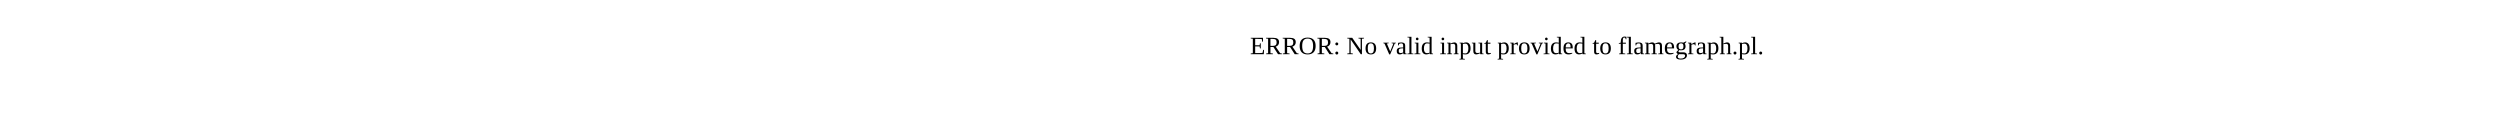
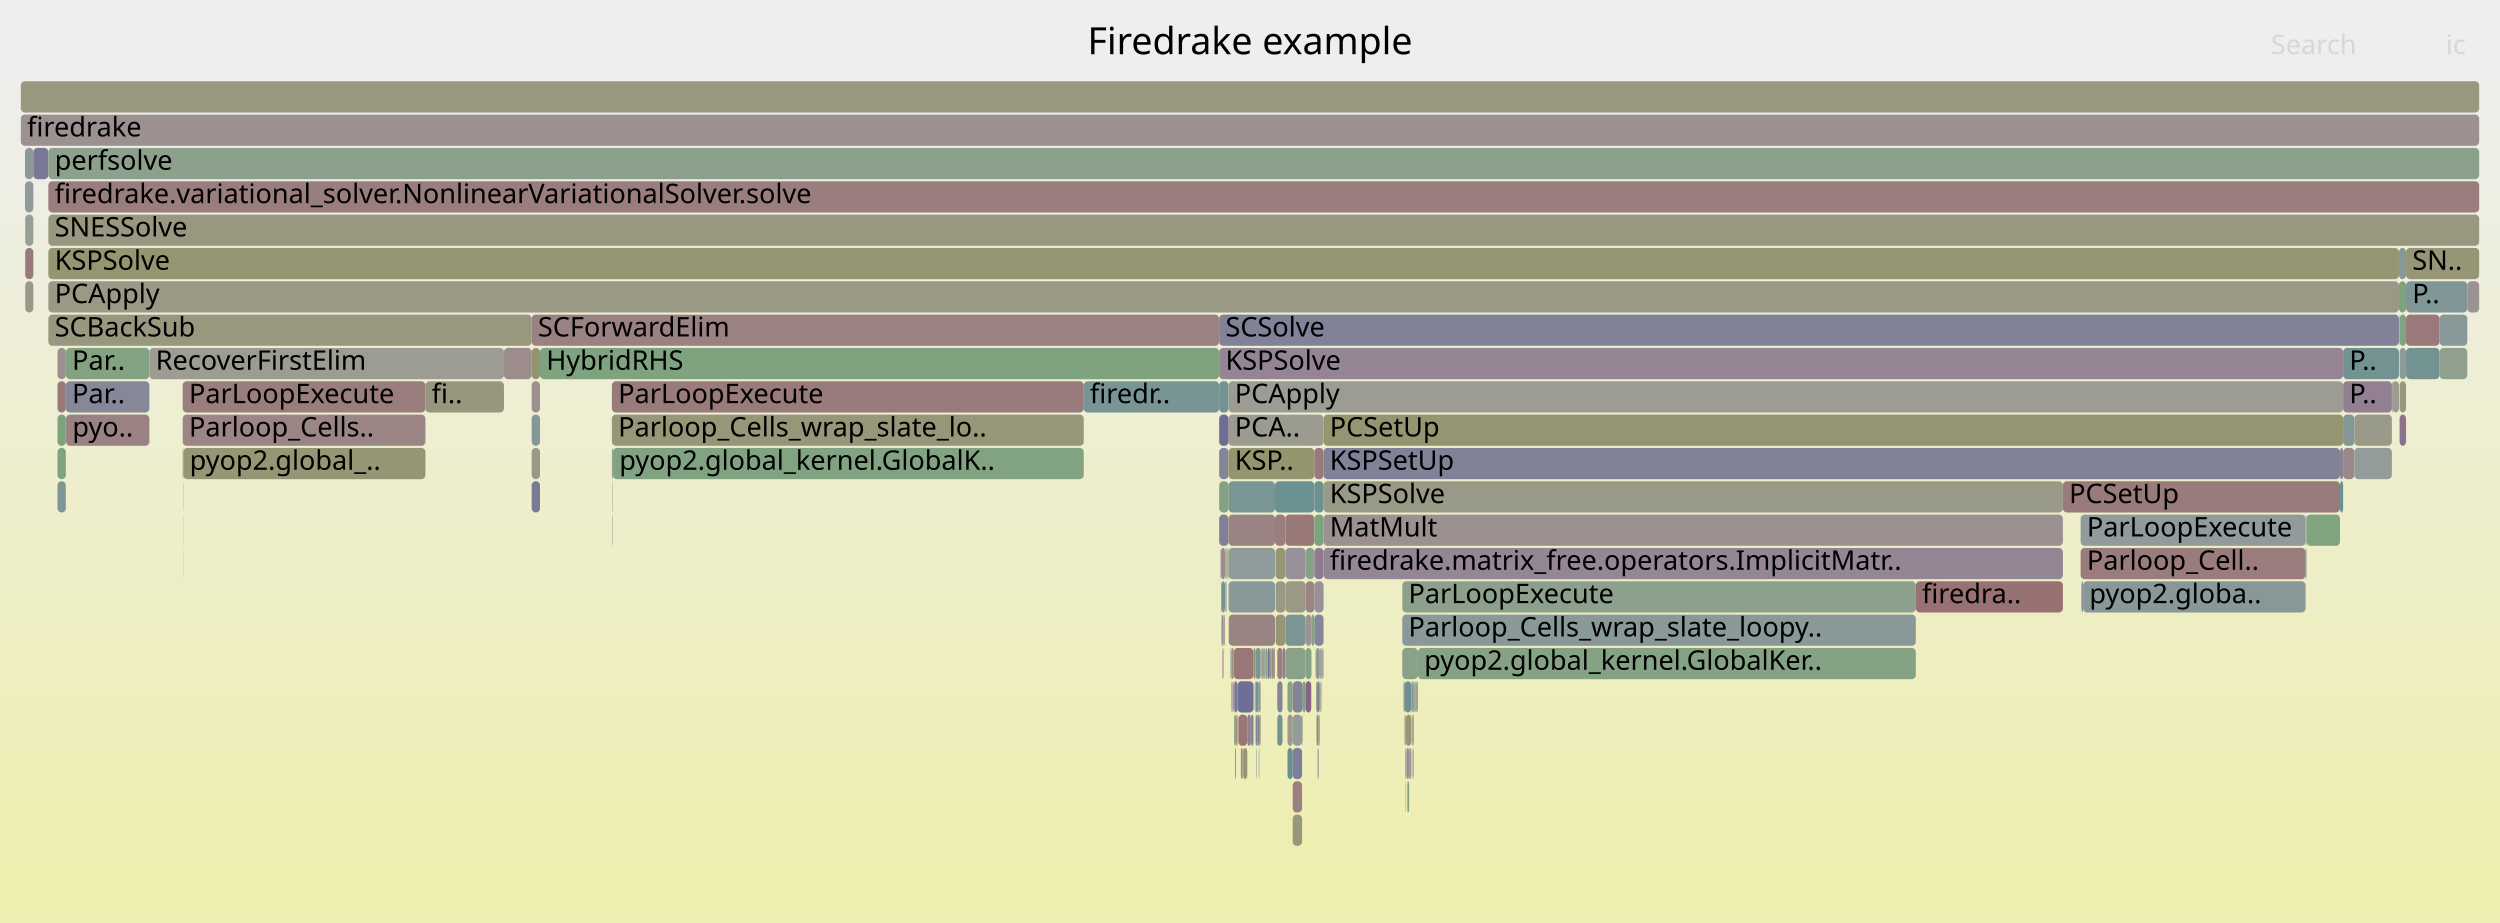
- <svg xmlns="http://www.w3.org/2000/svg" version="1.1" width="1200" height="65" viewBox="0 0 1200 65">
-   <text x="600.00" y="26">ERROR: No valid input provided to flamegraph.pl.</text>
+ <svg xmlns="http://www.w3.org/2000/svg" version="1.1" width="1200" height="443" viewBox="0 0 1200 443">
+   <defs>
+     <linearGradient id="background" y1="0" y2="1" x1="0" x2="0">
+       <stop stop-color="#eeeeee" offset="5%" />
+       <stop stop-color="#eeeeb0" offset="95%" />
+     </linearGradient>
+   </defs>
+   <style type="text/css">
+ 	text { font-family:Verdana; font-size:13px; fill:rgb(0,0,0); }
+ 	#search, #ignorecase { opacity:0.1; cursor:pointer; }
+ 	#search:hover, #search.show, #ignorecase:hover, #ignorecase.show { opacity:1; }
+ 	#subtitle { text-anchor:middle; font-color:rgb(160,160,160); }
+ 	#title { text-anchor:middle; font-size:18px}
+ 	#unzoom { cursor:pointer; }
+ 	#frames &gt; *:hover { stroke:black; stroke-width:0.5; cursor:pointer; }
+ 	.hide { display:none; }
+ 	.parent { opacity:0.5; }
+ </style>
+   <rect x="0.0" y="0" width="1200.0" height="443.0" fill="url(#background)" />
+   <text id="title" x="600.00" y="26">Firedrake example</text>
+   <text id="details" x="10.00" y="425"> </text>
+   <text id="unzoom" x="10.00" y="26" class="hide">Reset Zoom</text>
+   <text id="search" x="1090.00" y="26">Search</text>
+   <text id="ignorecase" x="1174.00" y="26">ic</text>
+   <text id="matched" x="1090.00" y="425"> </text>
+   <g id="frames">
+     <g>
+       <rect x="673.1" y="279" width="246.5" height="15.0" fill="rgb(140.332,160.876,140.332)" rx="2" ry="2" />
+       <text x="676.07" y="289.5">ParLoopExecute</text>
+     </g>
+     <g>
+       <rect x="586.1" y="279" width="0.4" height="15.0" fill="rgb(152.205,143.152,152.205)" rx="2" ry="2" />
+       <text x="589.11" y="289.5" />
+     </g>
+     <g>
+       <rect x="1151.5" y="119" width="3.4" height="15.0" fill="rgb(133.627,151.681,151.681)" rx="2" ry="2" />
+       <text x="1154.48" y="129.5" />
+     </g>
+     <g>
+       <rect x="588.2" y="279" width="0.2" height="15.0" fill="rgb(135.921,101.424,135.921)" rx="2" ry="2" />
+       <text x="591.16" y="289.5" />
+     </g>
+     <g>
+       <rect x="255.2" y="231" width="4.0" height="15.0" fill="rgb(122.25,122.25,151.081)" rx="2" ry="2" />
+       <text x="258.19" y="241.5" />
+     </g>
+     <g>
+       <rect x="27.6" y="231" width="4.0" height="15.0" fill="rgb(127.359,150.056,150.056)" rx="2" ry="2" />
+       <text x="30.60" y="241.5" />
+     </g>
+     <g>
+       <rect x="88.0" y="215" width="116.2" height="15.0" fill="rgb(149.616,149.616,117.37)" rx="2" ry="2" />
+       <text x="91.02" y="225.5">pyop2.global_..</text>
+     </g>
+     <g>
+       <rect x="612.0" y="247" width="5.0" height="15.0" fill="rgb(153.723,125.21,125.21)" rx="2" ry="2" />
+       <text x="615.05" y="257.5" />
+     </g>
+     <g>
+       <rect x="632.4" y="359" width="0.2" height="15.0" fill="rgb(150.003,159.302,150.003)" rx="2" ry="2" />
+       <text x="635.43" y="369.5" />
+     </g>
+     <g>
+       <rect x="674.7" y="359" width="0.1" height="15.0" fill="rgb(153.369,122.496,122.496)" rx="2" ry="2" />
+       <text x="677.68" y="369.5" />
+     </g>
+     <g>
+       <rect x="680.6" y="311" width="239.0" height="15.0" fill="rgb(132.97,162.075,132.97)" rx="2" ry="2" />
+       <text x="683.61" y="321.5">pyop2.global_kernel.GlobalKer..</text>
+     </g>
+     <g>
+       <rect x="617.0" y="295" width="9.7" height="15.0" fill="rgb(122.736,148.857,148.857)" rx="2" ry="2" />
+       <text x="619.97" y="305.5" />
+     </g>
+     <g>
+       <rect x="634.0" y="327" width="0.3" height="15.0" fill="rgb(148.434,148.434,111.642)" rx="2" ry="2" />
+       <text x="637.00" y="337.5" />
+     </g>
+     <g>
+       <rect x="586.5" y="279" width="1.5" height="15.0" fill="rgb(116.091,147.135,147.135)" rx="2" ry="2" />
+       <text x="589.45" y="289.5" />
+     </g>
+     <g>
+       <rect x="31.6" y="199" width="0.1" height="15.0" fill="rgb(153.455,153.455,135.972)" rx="2" ry="2" />
+       <text x="34.60" y="209.5" />
+     </g>
+     <g>
+       <rect x="586.5" y="295" width="0.8" height="15.0" fill="rgb(144.222,144.222,155.333)" rx="2" ry="2" />
+       <text x="589.45" y="305.5" />
+     </g>
+     <g>
+       <rect x="678.8" y="327" width="0.3" height="15.0" fill="rgb(130.939,150.984,150.984)" rx="2" ry="2" />
+       <text x="681.77" y="337.5" />
+     </g>
+     <g>
+       <rect x="12.0" y="71" width="4.0" height="15.0" fill="rgb(139.102,153.101,153.101)" rx="2" ry="2" />
+       <text x="14.96" y="81.5" />
+     </g>
+     <g>
+       <rect x="585.2" y="183" width="4.5" height="15.0" fill="rgb(115.023,146.858,146.858)" rx="2" ry="2" />
+       <text x="588.24" y="193.5" />
+     </g>
+     <g>
+       <rect x="678.2" y="343" width="0.4" height="15.0" fill="rgb(149.044,149.044,114.598)" rx="2" ry="2" />
+       <text x="681.22" y="353.5" />
+     </g>
+     <g>
+       <rect x="607.4" y="311" width="0.1" height="15.0" fill="rgb(153.387,122.636,122.636)" rx="2" ry="2" />
+       <text x="610.39" y="321.5" />
+     </g>
+     <g>
+       <rect x="612.2" y="263" width="0.1" height="15.0" fill="rgb(146.784,159.826,146.784)" rx="2" ry="2" />
+       <text x="615.17" y="273.5" />
+     </g>
+     <g>
+       <rect x="23.2" y="135" width="1128.3" height="15.0" fill="rgb(153.102,153.102,134.265)" rx="2" ry="2" />
+       <text x="26.25" y="145.5">PCApply</text>
+     </g>
+     <g>
+       <rect x="594.4" y="343" width="4.3" height="15.0" fill="rgb(152.925,119.094,119.094)" rx="2" ry="2" />
+       <text x="597.41" y="353.5" />
+     </g>
+     <g>
+       <rect x="635.3" y="247" width="354.9" height="15.0" fill="rgb(156.131,143.669,143.669)" rx="2" ry="2" />
+       <text x="638.27" y="257.5">MatMult</text>
+     </g>
+     <g>
+       <rect x="1124.7" y="167" width="26.8" height="15.0" fill="rgb(115.123,146.884,146.884)" rx="2" ry="2" />
+       <text x="1127.68" y="177.5">P..</text>
+     </g>
+     <g>
+       <rect x="589.7" y="183" width="535.0" height="15.0" fill="rgb(155.884,155.884,147.748)" rx="2" ry="2" />
+       <text x="592.69" y="193.5">PCApply</text>
+     </g>
+     <g>
+       <rect x="31.6" y="183" width="40.1" height="15.0" fill="rgb(135.096,135.096,153.567)" rx="2" ry="2" />
+       <text x="34.60" y="193.5">Par..</text>
+     </g>
+     <g>
+       <rect x="294.0" y="247" width="0.2" height="15.0" fill="rgb(106.709,144.702,144.702)" rx="2" ry="2" />
+       <text x="297.04" y="257.5" />
+     </g>
+     <g>
+       <rect x="677.6" y="343" width="0.2" height="15.0" fill="rgb(130.904,150.975,150.975)" rx="2" ry="2" />
+       <text x="680.63" y="353.5" />
+     </g>
+     <g>
+       <rect x="1124.7" y="183" width="23.4" height="15.0" fill="rgb(146.452,128.408,146.452)" rx="2" ry="2" />
+       <text x="1127.68" y="193.5">P..</text>
+     </g>
+     <g>
+       <rect x="618.0" y="343" width="2.5" height="15.0" fill="rgb(154.48,154.48,140.942)" rx="2" ry="2" />
+       <text x="621.01" y="353.5" />
+     </g>
+     <g>
+       <rect x="631.7" y="311" width="1.8" height="15.0" fill="rgb(138.034,152.824,152.824)" rx="2" ry="2" />
+       <text x="634.73" y="321.5" />
+     </g>
+     <g>
+       <rect x="674.8" y="343" width="2.6" height="15.0" fill="rgb(150.024,150.024,119.345)" rx="2" ry="2" />
+       <text x="677.81" y="353.5" />
+     </g>
+     <g>
+       <rect x="16.0" y="71" width="7.2" height="15.0" fill="rgb(120.623,120.623,150.766)" rx="2" ry="2" />
+       <text x="19.00" y="81.5" />
+     </g>
+     <g>
+       <rect x="605.6" y="311" width="0.2" height="15.0" fill="rgb(151.737,151.737,127.646)" rx="2" ry="2" />
+       <text x="608.62" y="321.5" />
+     </g>
+     <g>
+       <rect x="1171.0" y="151" width="13.3" height="15.0" fill="rgb(133.639,151.684,151.684)" rx="2" ry="2" />
+       <text x="1173.97" y="161.5" />
+     </g>
+     <g>
+       <rect x="589.8" y="295" width="22.2" height="15.0" fill="rgb(154.457,130.838,130.838)" rx="2" ry="2" />
+       <text x="592.84" y="305.5" />
+     </g>
+     <g>
+       <rect x="610.3" y="311" width="0.7" height="15.0" fill="rgb(152.573,116.39,116.39)" rx="2" ry="2" />
+       <text x="613.32" y="321.5" />
+     </g>
+     <g>
+       <rect x="600.4" y="343" width="1.3" height="15.0" fill="rgb(133.324,133.324,153.224)" rx="2" ry="2" />
+       <text x="603.42" y="353.5" />
+     </g>
+     <g>
+       <rect x="589.2" y="263" width="0.1" height="15.0" fill="rgb(137.69,152.735,152.735)" rx="2" ry="2" />
+       <text x="592.17" y="273.5" />
+     </g>
+     <g>
+       <rect x="293.7" y="199" width="226.5" height="15.0" fill="rgb(150.097,150.097,119.7)" rx="2" ry="2" />
+       <text x="296.73" y="209.5">Parloop_Cells_wrap_slate_lo..</text>
+     </g>
+     <g>
+       <rect x="598.7" y="343" width="1.7" height="15.0" fill="rgb(145.35,125.585,145.35)" rx="2" ry="2" />
+       <text x="601.72" y="353.5" />
+     </g>
+     <g>
+       <rect x="631.5" y="311" width="0.2" height="15.0" fill="rgb(134.328,151.863,151.863)" rx="2" ry="2" />
+       <text x="634.53" y="321.5" />
+     </g>
+     <g>
+       <rect x="585.2" y="231" width="4.5" height="15.0" fill="rgb(128.61,162.784,128.61)" rx="2" ry="2" />
+       <text x="588.24" y="241.5" />
+     </g>
+     <g>
+       <rect x="605.8" y="311" width="0.8" height="15.0" fill="rgb(154.005,154.005,138.638)" rx="2" ry="2" />
+       <text x="608.76" y="321.5" />
+     </g>
+     <g>
+       <rect x="677.9" y="359" width="0.2" height="15.0" fill="rgb(148.826,159.493,148.826)" rx="2" ry="2" />
+       <text x="680.90" y="369.5" />
+     </g>
+     <g>
+       <rect x="589.7" y="279" width="22.3" height="15.0" fill="rgb(136.657,152.467,152.467)" rx="2" ry="2" />
+       <text x="592.69" y="289.5" />
+     </g>
+     <g>
+       <rect x="1123.2" y="231" width="1.5" height="15.0" fill="rgb(106.973,144.771,144.771)" rx="2" ry="2" />
+       <text x="1126.24" y="241.5" />
+     </g>
+     <g>
+       <rect x="1106.7" y="247" width="0.4" height="15.0" fill="rgb(146.289,154.964,154.964)" rx="2" ry="2" />
+       <text x="1109.68" y="257.5" />
+     </g>
+     <g>
+       <rect x="1154.9" y="151" width="16.1" height="15.0" fill="rgb(153.131,120.674,120.674)" rx="2" ry="2" />
+       <text x="1157.90" y="161.5" />
+     </g>
+     <g>
+       <rect x="673.1" y="295" width="246.5" height="15.0" fill="rgb(137.057,152.57,152.57)" rx="2" ry="2" />
+       <text x="676.07" y="305.5">Parloop_Cells_wrap_slate_loopy..</text>
+     </g>
+     <g>
+       <rect x="23.2" y="119" width="1128.3" height="15.0" fill="rgb(148.99,148.99,114.337)" rx="2" ry="2" />
+       <text x="26.25" y="129.5">KSPSolve</text>
+     </g>
+     <g>
+       <rect x="625.0" y="343" width="0.3" height="15.0" fill="rgb(150.855,159.163,150.855)" rx="2" ry="2" />
+       <text x="628.04" y="353.5" />
+     </g>
+     <g>
+       <rect x="588.4" y="279" width="0.3" height="15.0" fill="rgb(123.594,123.594,151.341)" rx="2" ry="2" />
+       <text x="591.42" y="289.5" />
+     </g>
+     <g>
+       <rect x="603.9" y="327" width="1.2" height="15.0" fill="rgb(140.003,153.334,153.334)" rx="2" ry="2" />
+       <text x="606.92" y="337.5" />
+     </g>
+     <g>
+       <rect x="294.2" y="215" width="226.0" height="15.0" fill="rgb(130.182,162.529,130.182)" rx="2" ry="2" />
+       <text x="297.24" y="225.5">pyop2.global_kernel.GlobalK..</text>
+     </g>
+     <g>
+       <rect x="255.2" y="183" width="4.0" height="15.0" fill="rgb(156.091,143.362,143.362)" rx="2" ry="2" />
+       <text x="258.19" y="193.5" />
+     </g>
+     <g>
+       <rect x="1148.1" y="183" width="0.3" height="15.0" fill="rgb(132.573,92.842,132.573)" rx="2" ry="2" />
+       <text x="1151.13" y="193.5" />
+     </g>
+     <g>
+       <rect x="23.2" y="87" width="1166.8" height="15.0" fill="rgb(153.651,124.657,124.657)" rx="2" ry="2" />
+       <text x="26.25" y="97.5">firedrake.variational_solver.NonlinearVariationalSolver.solve</text>
+     </g>
+     <g>
+       <rect x="604.5" y="343" width="0.2" height="15.0" fill="rgb(114.463,114.463,149.574)" rx="2" ry="2" />
+       <text x="607.46" y="353.5" />
+     </g>
+     <g>
+       <rect x="677.8" y="343" width="0.4" height="15.0" fill="rgb(155.405,155.405,145.426)" rx="2" ry="2" />
+       <text x="680.78" y="353.5" />
+     </g>
+     <g>
+       <rect x="629.5" y="295" width="1.4" height="15.0" fill="rgb(130.769,162.433,130.769)" rx="2" ry="2" />
+       <text x="632.52" y="305.5" />
+     </g>
+     <g>
+       <rect x="293.7" y="215" width="0.5" height="15.0" fill="rgb(145.638,160.012,145.638)" rx="2" ry="2" />
+       <text x="296.73" y="225.5" />
+     </g>
+     <g>
+       <rect x="604.7" y="343" width="0.4" height="15.0" fill="rgb(149.669,149.669,117.627)" rx="2" ry="2" />
+       <text x="607.73" y="353.5" />
+     </g>
+     <g>
+       <rect x="23.2" y="151" width="232.0" height="15.0" fill="rgb(151.624,151.624,127.1)" rx="2" ry="2" />
+       <text x="26.25" y="161.5">SCBackSub</text>
+     </g>
+     <g>
+       <rect x="204.2" y="183" width="37.7" height="15.0" fill="rgb(151.407,151.407,126.049)" rx="2" ry="2" />
+       <text x="207.18" y="193.5">fi..</text>
+     </g>
+     <g>
+       <rect x="601.7" y="311" width="1.0" height="15.0" fill="rgb(148.606,148.606,112.474)" rx="2" ry="2" />
+       <text x="604.74" y="321.5" />
+     </g>
+     <g>
+       <rect x="602.2" y="327" width="0.1" height="15.0" fill="rgb(149.321,135.759,149.321)" rx="2" ry="2" />
+       <text x="605.16" y="337.5" />
+     </g>
+     <g>
+       <rect x="673.9" y="327" width="0.3" height="15.0" fill="rgb(111.166,111.166,148.935)" rx="2" ry="2" />
+       <text x="676.90" y="337.5" />
+     </g>
+     <g>
+       <rect x="626.7" y="311" width="2.7" height="15.0" fill="rgb(133.12,162.05,133.12)" rx="2" ry="2" />
+       <text x="629.68" y="321.5" />
+     </g>
+     <g>
+       <rect x="635.3" y="231" width="354.9" height="15.0" fill="rgb(153.264,153.264,135.048)" rx="2" ry="2" />
+       <text x="638.27" y="241.5">KSPSolve</text>
+     </g>
+     <g>
+       <rect x="613.1" y="343" width="2.5" height="15.0" fill="rgb(115.303,146.93,146.93)" rx="2" ry="2" />
+       <text x="616.12" y="353.5" />
+     </g>
+     <g>
+       <rect x="23.2" y="71" width="1166.8" height="15.0" fill="rgb(139.891,160.948,139.891)" rx="2" ry="2" />
+       <text x="26.25" y="81.5">perfsolve</text>
+     </g>
+     <g>
+       <rect x="1107.1" y="247" width="16.1" height="15.0" fill="rgb(128.354,162.826,128.354)" rx="2" ry="2" />
+       <text x="1110.13" y="257.5" />
+     </g>
+     <g>
+       <rect x="592.2" y="311" width="9.5" height="15.0" fill="rgb(152.939,119.199,119.199)" rx="2" ry="2" />
+       <text x="595.19" y="321.5" />
+     </g>
+     <g>
+       <rect x="602.7" y="343" width="0.6" height="15.0" fill="rgb(109.508,109.508,148.615)" rx="2" ry="2" />
+       <text x="605.74" y="353.5" />
+     </g>
+     <g>
+       <rect x="585.2" y="215" width="4.5" height="15.0" fill="rgb(133.329,133.329,153.225)" rx="2" ry="2" />
+       <text x="588.24" y="225.5" />
+     </g>
+     <g>
+       <rect x="589.7" y="215" width="41.2" height="15.0" fill="rgb(148.307,148.307,111.025)" rx="2" ry="2" />
+       <text x="592.69" y="225.5">KSP..</text>
+     </g>
+     <g>
+       <rect x="612.3" y="279" width="4.7" height="15.0" fill="rgb(152.591,152.591,131.786)" rx="2" ry="2" />
+       <text x="615.29" y="289.5" />
+     </g>
+     <g>
+       <rect x="679.1" y="327" width="0.1" height="15.0" fill="rgb(119.189,119.189,150.488)" rx="2" ry="2" />
+       <text x="682.06" y="337.5" />
+     </g>
+     <g>
+       <rect x="592.4" y="327" width="1.6" height="15.0" fill="rgb(118.725,118.725,150.398)" rx="2" ry="2" />
+       <text x="595.37" y="337.5" />
+     </g>
+     <g>
+       <rect x="293.7" y="183" width="226.5" height="15.0" fill="rgb(153.421,122.892,122.892)" rx="2" ry="2" />
+       <text x="296.73" y="193.5">ParLoopExecute</text>
+     </g>
+     <g>
+       <rect x="591.0" y="327" width="0.2" height="15.0" fill="rgb(139.498,110.59,139.498)" rx="2" ry="2" />
+       <text x="594.03" y="337.5" />
+     </g>
+     <g>
+       <rect x="589.7" y="263" width="22.3" height="15.0" fill="rgb(143.007,154.113,154.113)" rx="2" ry="2" />
+       <text x="592.69" y="273.5" />
+     </g>
+     <g>
+       <rect x="588.0" y="263" width="0.2" height="15.0" fill="rgb(155.602,139.614,139.614)" rx="2" ry="2" />
+       <text x="590.96" y="273.5" />
+     </g>
+     <g>
+       <rect x="630.9" y="279" width="4.4" height="15.0" fill="rgb(152.321,143.448,152.321)" rx="2" ry="2" />
+       <text x="633.87" y="289.5" />
+     </g>
+     <g>
+       <rect x="598.6" y="359" width="0.1" height="15.0" fill="rgb(118.178,147.676,147.676)" rx="2" ry="2" />
+       <text x="601.56" y="369.5" />
+     </g>
+     <g>
+       <rect x="1130.1" y="199" width="18.0" height="15.0" fill="rgb(154.122,154.122,139.209)" rx="2" ry="2" />
+       <text x="1133.05" y="209.5" />
+     </g>
+     <g>
+       <rect x="585.9" y="263" width="0.2" height="15.0" fill="rgb(124.688,124.688,151.553)" rx="2" ry="2" />
+       <text x="588.90" y="273.5" />
+     </g>
+     <g>
+       <rect x="635.3" y="199" width="489.4" height="15.0" fill="rgb(148.992,148.992,114.345)" rx="2" ry="2" />
+       <text x="638.27" y="209.5">PCSetUp</text>
+     </g>
+     <g>
+       <rect x="617.0" y="279" width="9.7" height="15.0" fill="rgb(153.031,153.031,133.918)" rx="2" ry="2" />
+       <text x="619.97" y="289.5" />
+     </g>
+     <g>
+       <rect x="631.7" y="327" width="0.4" height="15.0" fill="rgb(139.559,161.002,139.559)" rx="2" ry="2" />
+       <text x="634.73" y="337.5" />
+     </g>
+     <g>
+       <rect x="635.3" y="263" width="354.9" height="15.0" fill="rgb(148.686,134.132,148.686)" rx="2" ry="2" />
+       <text x="638.27" y="273.5">firedrake.matrix_free.operators.ImplicitMatr..</text>
+     </g>
+     <g>
+       <rect x="615.6" y="311" width="1.4" height="15.0" fill="rgb(144.994,124.673,144.994)" rx="2" ry="2" />
+       <text x="618.62" y="321.5" />
+     </g>
+     <g>
+       <rect x="608.5" y="311" width="0.1" height="15.0" fill="rgb(150.743,159.181,150.743)" rx="2" ry="2" />
+       <text x="611.51" y="321.5" />
+     </g>
+     <g>
+       <rect x="255.2" y="199" width="4.0" height="15.0" fill="rgb(133.295,151.595,151.595)" rx="2" ry="2" />
+       <text x="258.19" y="209.5" />
+     </g>
+     <g>
+       <rect x="625.3" y="327" width="1.4" height="15.0" fill="rgb(126.127,163.189,126.127)" rx="2" ry="2" />
+       <text x="628.30" y="337.5" />
+     </g>
+     <g>
+       <rect x="603.1" y="359" width="0.2" height="15.0" fill="rgb(145.26,160.074,145.26)" rx="2" ry="2" />
+       <text x="606.13" y="369.5" />
+     </g>
+     <g>
+       <rect x="617.0" y="247" width="13.9" height="15.0" fill="rgb(152.988,119.574,119.574)" rx="2" ry="2" />
+       <text x="619.97" y="257.5" />
+     </g>
+     <g>
+       <rect x="612.3" y="295" width="4.7" height="15.0" fill="rgb(149.548,149.548,117.039)" rx="2" ry="2" />
+       <text x="615.29" y="305.5" />
+     </g>
+     <g>
+       <rect x="241.9" y="167" width="13.3" height="15.0" fill="rgb(155.604,139.633,139.633)" rx="2" ry="2" />
+       <text x="244.89" y="177.5" />
+     </g>
+     <g>
+       <rect x="586.3" y="295" width="0.2" height="15.0" fill="rgb(155.245,136.877,136.877)" rx="2" ry="2" />
+       <text x="589.25" y="305.5" />
+     </g>
+     <g>
+       <rect x="596.3" y="359" width="0.4" height="15.0" fill="rgb(150.936,150.936,123.765)" rx="2" ry="2" />
+       <text x="599.31" y="369.5" />
+     </g>
+     <g>
+       <rect x="674.1" y="343" width="0.1" height="15.0" fill="rgb(147.267,159.747,147.267)" rx="2" ry="2" />
+       <text x="677.09" y="353.5" />
+     </g>
+     <g>
+       <rect x="87.9" y="231" width="0.1" height="15.0" fill="rgb(136.282,102.348,136.282)" rx="2" ry="2" />
+       <text x="90.87" y="241.5" />
+     </g>
+     <g>
+       <rect x="588.8" y="263" width="0.2" height="15.0" fill="rgb(152.59,152.59,131.782)" rx="2" ry="2" />
+       <text x="591.84" y="273.5" />
+     </g>
+     <g>
+       <rect x="608.6" y="311" width="0.9" height="15.0" fill="rgb(113.242,113.242,149.337)" rx="2" ry="2" />
+       <text x="611.65" y="321.5" />
+     </g>
+     <g>
+       <rect x="255.2" y="215" width="4.0" height="15.0" fill="rgb(153.443,153.443,135.915)" rx="2" ry="2" />
+       <text x="258.19" y="225.5" />
+     </g>
+     <g>
+       <rect x="620.5" y="343" width="4.5" height="15.0" fill="rgb(146.764,155.087,155.087)" rx="2" ry="2" />
+       <text x="623.49" y="353.5" />
+     </g>
+     <g>
+       <rect x="613.1" y="327" width="2.5" height="15.0" fill="rgb(131.109,131.109,152.795)" rx="2" ry="2" />
+       <text x="616.12" y="337.5" />
+     </g>
+     <g>
+       <rect x="632.1" y="327" width="1.4" height="15.0" fill="rgb(129.899,129.899,152.561)" rx="2" ry="2" />
+       <text x="635.07" y="337.5" />
+     </g>
+     <g>
+       <rect x="999.9" y="279" width="106.8" height="15.0" fill="rgb(136.219,152.353,152.353)" rx="2" ry="2" />
+       <text x="1002.89" y="289.5">pyop2.globa..</text>
+     </g>
+     <g>
+       <rect x="606.6" y="311" width="0.3" height="15.0" fill="rgb(133.88,96.192,133.88)" rx="2" ry="2" />
+       <text x="609.59" y="321.5" />
+     </g>
+     <g>
+       <rect x="255.2" y="167" width="4.0" height="15.0" fill="rgb(148.238,148.238,110.69)" rx="2" ry="2" />
+       <text x="258.19" y="177.5" />
+     </g>
+     <g>
+       <rect x="10.0" y="55" width="1180.0" height="15.0" fill="rgb(156.167,143.948,143.948)" rx="2" ry="2" />
+       <text x="13.00" y="65.5">firedrake</text>
+     </g>
+     <g>
+       <rect x="678.1" y="359" width="0.1" height="15.0" fill="rgb(124.81,149.395,149.395)" rx="2" ry="2" />
+       <text x="681.08" y="369.5" />
+     </g>
+     <g>
+       <rect x="1123.2" y="215" width="1.5" height="15.0" fill="rgb(131.968,131.968,152.962)" rx="2" ry="2" />
+       <text x="1126.24" y="225.5" />
+     </g>
+     <g>
+       <rect x="591.8" y="327" width="0.4" height="15.0" fill="rgb(134.861,134.861,153.522)" rx="2" ry="2" />
+       <text x="594.76" y="337.5" />
+     </g>
+     <g>
+       <rect x="590.9" y="327" width="0.1" height="15.0" fill="rgb(152.635,152.635,132.002)" rx="2" ry="2" />
+       <text x="593.86" y="337.5" />
+     </g>
+     <g>
+       <rect x="629.4" y="311" width="0.1" height="15.0" fill="rgb(120.374,120.374,150.718)" rx="2" ry="2" />
+       <text x="632.40" y="321.5" />
+     </g>
+     <g>
+       <rect x="585.2" y="151" width="566.3" height="15.0" fill="rgb(128.714,128.714,152.332)" rx="2" ry="2" />
+       <text x="588.24" y="161.5">SCSolve</text>
+     </g>
+     <g>
+       <rect x="676.4" y="359" width="0.6" height="15.0" fill="rgb(127.366,162.987,127.366)" rx="2" ry="2" />
+       <text x="679.41" y="369.5" />
+     </g>
+     <g>
+       <rect x="630.9" y="215" width="4.4" height="15.0" fill="rgb(153.203,121.219,121.219)" rx="2" ry="2" />
+       <text x="633.87" y="225.5" />
+     </g>
+     <g>
+       <rect x="607.3" y="311" width="0.1" height="15.0" fill="rgb(145.309,125.479,145.309)" rx="2" ry="2" />
+       <text x="610.25" y="321.5" />
+     </g>
+     <g>
+       <rect x="626.7" y="279" width="4.2" height="15.0" fill="rgb(154.644,132.271,132.271)" rx="2" ry="2" />
+       <text x="629.68" y="289.5" />
+     </g>
+     <g>
+       <rect x="998.7" y="247" width="108.0" height="15.0" fill="rgb(146.283,154.962,154.962)" rx="2" ry="2" />
+       <text x="1001.70" y="257.5">ParLoopExecute</text>
+     </g>
+     <g>
+       <rect x="589.0" y="263" width="0.2" height="15.0" fill="rgb(138.945,161.102,138.945)" rx="2" ry="2" />
+       <text x="592.01" y="273.5" />
+     </g>
+     <g>
+       <rect x="674.2" y="327" width="3.2" height="15.0" fill="rgb(108.87,145.262,145.262)" rx="2" ry="2" />
+       <text x="677.23" y="337.5" />
+     </g>
+     <g>
+       <rect x="586.8" y="311" width="0.2" height="15.0" fill="rgb(137.792,106.217,137.792)" rx="2" ry="2" />
+       <text x="589.82" y="321.5" />
+     </g>
+     <g>
+       <rect x="592.8" y="359" width="0.1" height="15.0" fill="rgb(152.245,113.878,113.878)" rx="2" ry="2" />
+       <text x="595.77" y="369.5" />
+     </g>
+     <g>
+       <rect x="1154.9" y="119" width="35.1" height="15.0" fill="rgb(149.871,149.871,118.607)" rx="2" ry="2" />
+       <text x="1157.90" y="129.5">SN..</text>
+     </g>
+     <g>
+       <rect x="591.6" y="327" width="0.2" height="15.0" fill="rgb(132.577,92.854,132.577)" rx="2" ry="2" />
+       <text x="594.62" y="337.5" />
+     </g>
+     <g>
+       <rect x="677.0" y="359" width="0.4" height="15.0" fill="rgb(135.081,99.27,135.081)" rx="2" ry="2" />
+       <text x="679.99" y="369.5" />
+     </g>
+     <g>
+       <rect x="634.3" y="311" width="0.1" height="15.0" fill="rgb(126.927,163.058,126.927)" rx="2" ry="2" />
+       <text x="637.26" y="321.5" />
+     </g>
+     <g>
+       <rect x="588.2" y="263" width="0.5" height="15.0" fill="rgb(155.142,155.142,144.151)" rx="2" ry="2" />
+       <text x="591.16" y="273.5" />
+     </g>
+     <g>
+       <rect x="1154.9" y="135" width="29.4" height="15.0" fill="rgb(127.805,150.172,150.172)" rx="2" ry="2" />
+       <text x="1157.90" y="145.5">P..</text>
+     </g>
+     <g>
+       <rect x="630.9" y="231" width="4.4" height="15.0" fill="rgb(108.855,145.259,145.259)" rx="2" ry="2" />
+       <text x="633.87" y="241.5" />
+     </g>
+     <g>
+       <rect x="632.1" y="343" width="0.8" height="15.0" fill="rgb(153.828,126.013,126.013)" rx="2" ry="2" />
+       <text x="635.07" y="353.5" />
+     </g>
+     <g>
+       <rect x="612.3" y="263" width="4.7" height="15.0" fill="rgb(149.509,149.509,116.853)" rx="2" ry="2" />
+       <text x="615.29" y="273.5" />
+     </g>
+     <g>
+       <rect x="634.6" y="311" width="0.2" height="15.0" fill="rgb(142.078,160.592,142.078)" rx="2" ry="2" />
+       <text x="637.59" y="321.5" />
+     </g>
+     <g>
+       <rect x="1151.6" y="151" width="0.2" height="15.0" fill="rgb(154.507,131.217,131.217)" rx="2" ry="2" />
+       <text x="1154.65" y="161.5" />
+     </g>
+     <g>
+       <rect x="586.1" y="263" width="1.9" height="15.0" fill="rgb(155.4,138.064,138.064)" rx="2" ry="2" />
+       <text x="589.11" y="273.5" />
+     </g>
+     <g>
+       <rect x="31.7" y="199" width="40.0" height="15.0" fill="rgb(154.319,129.779,129.779)" rx="2" ry="2" />
+       <text x="34.73" y="209.5">pyo..</text>
+     </g>
+     <g>
+       <rect x="12.1" y="119" width="3.9" height="15.0" fill="rgb(153.357,122.405,122.405)" rx="2" ry="2" />
+       <text x="15.10" y="129.5" />
+     </g>
+     <g>
+       <rect x="27.6" y="167" width="4.0" height="15.0" fill="rgb(156.147,143.795,143.795)" rx="2" ry="2" />
+       <text x="30.60" y="177.5" />
+     </g>
+     <g>
+       <rect x="608.4" y="311" width="0.1" height="15.0" fill="rgb(127.366,127.366,152.071)" rx="2" ry="2" />
+       <text x="611.37" y="321.5" />
+     </g>
+     <g>
+       <rect x="87.7" y="215" width="0.3" height="15.0" fill="rgb(150.335,150.335,120.855)" rx="2" ry="2" />
+       <text x="90.71" y="225.5" />
+     </g>
+     <g>
+       <rect x="919.6" y="279" width="70.6" height="15.0" fill="rgb(152.199,113.527,113.527)" rx="2" ry="2" />
+       <text x="922.58" y="289.5">firedra..</text>
+     </g>
+     <g>
+       <rect x="675.0" y="359" width="1.4" height="15.0" fill="rgb(152.192,143.116,152.192)" rx="2" ry="2" />
+       <text x="677.96" y="369.5" />
+     </g>
+     <g>
+       <rect x="990.2" y="231" width="133.0" height="15.0" fill="rgb(153.497,123.481,123.481)" rx="2" ry="2" />
+       <text x="993.17" y="241.5">PCSetUp</text>
+     </g>
+     <g>
+       <rect x="674.2" y="343" width="0.6" height="15.0" fill="rgb(154.987,154.987,143.399)" rx="2" ry="2" />
+       <text x="677.23" y="353.5" />
+     </g>
+     <g>
+       <rect x="633.7" y="327" width="0.3" height="15.0" fill="rgb(153.439,153.439,135.897)" rx="2" ry="2" />
+       <text x="636.75" y="337.5" />
+     </g>
+     <g>
+       <rect x="630.9" y="247" width="4.4" height="15.0" fill="rgb(124.434,163.464,124.434)" rx="2" ry="2" />
+       <text x="633.87" y="257.5" />
+     </g>
+     <g>
+       <rect x="1151.8" y="183" width="3.1" height="15.0" fill="rgb(151.98,151.98,128.827)" rx="2" ry="2" />
+       <text x="1154.80" y="193.5" />
+     </g>
+     <g>
+       <rect x="631.9" y="343" width="0.2" height="15.0" fill="rgb(148.385,148.385,111.406)" rx="2" ry="2" />
+       <text x="634.88" y="353.5" />
+     </g>
+     <g>
+       <rect x="617.0" y="263" width="9.7" height="15.0" fill="rgb(152.772,144.602,152.772)" rx="2" ry="2" />
+       <text x="619.97" y="273.5" />
+     </g>
+     <g>
+       <rect x="999.1" y="279" width="0.8" height="15.0" fill="rgb(139.302,139.302,154.381)" rx="2" ry="2" />
+       <text x="1002.10" y="289.5" />
+     </g>
+     <g>
+       <rect x="593.3" y="343" width="0.4" height="15.0" fill="rgb(154.564,131.656,131.656)" rx="2" ry="2" />
+       <text x="596.35" y="353.5" />
+     </g>
+     <g>
+       <rect x="673.7" y="327" width="0.2" height="15.0" fill="rgb(132.635,132.635,153.091)" rx="2" ry="2" />
+       <text x="676.70" y="337.5" />
+     </g>
+     <g>
+       <rect x="680.2" y="327" width="0.4" height="15.0" fill="rgb(147.623,147.623,107.713)" rx="2" ry="2" />
+       <text x="683.25" y="337.5" />
+     </g>
+     <g>
+       <rect x="677.4" y="327" width="0.4" height="15.0" fill="rgb(144.294,160.231,144.294)" rx="2" ry="2" />
+       <text x="680.44" y="337.5" />
+     </g>
+     <g>
+       <rect x="626.7" y="263" width="4.2" height="15.0" fill="rgb(134.892,161.762,134.892)" rx="2" ry="2" />
+       <text x="629.68" y="273.5" />
+     </g>
+     <g>
+       <rect x="1171.0" y="167" width="13.3" height="15.0" fill="rgb(143.299,160.393,143.299)" rx="2" ry="2" />
+       <text x="1173.97" y="177.5" />
+     </g>
+     <g>
+       <rect x="675.6" y="375" width="0.2" height="15.0" fill="rgb(133.107,133.107,153.182)" rx="2" ry="2" />
+       <text x="678.64" y="385.5" />
+     </g>
+     <g>
+       <rect x="606.9" y="311" width="0.4" height="15.0" fill="rgb(137.681,152.732,152.732)" rx="2" ry="2" />
+       <text x="609.86" y="321.5" />
+     </g>
+     <g>
+       <rect x="31.6" y="167" width="40.1" height="15.0" fill="rgb(130.425,162.489,130.425)" rx="2" ry="2" />
+       <text x="34.60" y="177.5">Par..</text>
+     </g>
+     <g>
+       <rect x="71.7" y="167" width="170.2" height="15.0" fill="rgb(155.79,155.79,147.29)" rx="2" ry="2" />
+       <text x="74.72" y="177.5">RecoverFirstElim</text>
+     </g>
+     <g>
+       <rect x="87.7" y="183" width="116.5" height="15.0" fill="rgb(153.744,125.367,125.367)" rx="2" ry="2" />
+       <text x="90.71" y="193.5">ParLoopExecute</text>
+     </g>
+     <g>
+       <rect x="589.3" y="263" width="0.2" height="15.0" fill="rgb(149.472,149.472,116.674)" rx="2" ry="2" />
+       <text x="592.34" y="273.5" />
+     </g>
+     <g>
+       <rect x="12.0" y="87" width="4.0" height="15.0" fill="rgb(145.551,154.773,154.773)" rx="2" ry="2" />
+       <text x="14.96" y="97.5" />
+     </g>
+     <g>
+       <rect x="587.7" y="295" width="0.3" height="15.0" fill="rgb(153.14,120.742,120.742)" rx="2" ry="2" />
+       <text x="590.69" y="305.5" />
+     </g>
+     <g>
+       <rect x="633.7" y="311" width="0.6" height="15.0" fill="rgb(155.264,137.02,137.02)" rx="2" ry="2" />
+       <text x="636.75" y="321.5" />
+     </g>
+     <g>
+       <rect x="630.9" y="295" width="4.4" height="15.0" fill="rgb(133.172,133.172,153.195)" rx="2" ry="2" />
+       <text x="633.87" y="305.5" />
+     </g>
+     <g>
+       <rect x="592.4" y="343" width="0.9" height="15.0" fill="rgb(135.006,161.743,135.006)" rx="2" ry="2" />
+       <text x="595.37" y="353.5" />
+     </g>
+     <g>
+       <rect x="589.7" y="199" width="45.6" height="15.0" fill="rgb(154.99,154.99,143.411)" rx="2" ry="2" />
+       <text x="592.69" y="209.5">PCA..</text>
+     </g>
+     <g>
+       <rect x="23.2" y="103" width="1166.8" height="15.0" fill="rgb(151.804,151.804,127.971)" rx="2" ry="2" />
+       <text x="26.25" y="113.5">SNESSolve</text>
+     </g>
+     <g>
+       <rect x="620.5" y="327" width="4.8" height="15.0" fill="rgb(131.803,131.803,152.93)" rx="2" ry="2" />
+       <text x="623.49" y="337.5" />
+     </g>
+     <g>
+       <rect x="620.5" y="375" width="4.5" height="15.0" fill="rgb(154.151,128.493,128.493)" rx="2" ry="2" />
+       <text x="623.49" y="385.5" />
+     </g>
+     <g>
+       <rect x="10.0" y="39" width="1180.0" height="15.0" fill="rgb(151.768,151.768,127.8)" rx="2" ry="2" />
+       <text x="13.00" y="49.5" />
+     </g>
+     <g>
+       <rect x="1151.8" y="151" width="3.1" height="15.0" fill="rgb(129.925,162.57,129.925)" rx="2" ry="2" />
+       <text x="1154.80" y="161.5" />
+     </g>
+     <g>
+       <rect x="630.9" y="263" width="4.4" height="15.0" fill="rgb(143.827,121.682,143.827)" rx="2" ry="2" />
+       <text x="633.87" y="273.5" />
+     </g>
+     <g>
+       <rect x="587.3" y="295" width="0.4" height="15.0" fill="rgb(156.288,144.871,144.871)" rx="2" ry="2" />
+       <text x="590.34" y="305.5" />
+     </g>
+     <g>
+       <rect x="611.0" y="311" width="1.0" height="15.0" fill="rgb(154.546,154.546,141.264)" rx="2" ry="2" />
+       <text x="614.00" y="321.5" />
+     </g>
+     <g>
+       <rect x="1124.7" y="199" width="5.4" height="15.0" fill="rgb(131.859,151.223,151.223)" rx="2" ry="2" />
+       <text x="1127.68" y="209.5" />
+     </g>
+     <g>
+       <rect x="634.4" y="311" width="0.2" height="15.0" fill="rgb(110.188,145.604,145.604)" rx="2" ry="2" />
+       <text x="637.42" y="321.5" />
+     </g>
+     <g>
+       <rect x="594.0" y="327" width="7.7" height="15.0" fill="rgb(111.055,111.055,148.914)" rx="2" ry="2" />
+       <text x="596.99" y="337.5" />
+     </g>
+     <g>
+       <rect x="1151.8" y="167" width="3.1" height="15.0" fill="rgb(140.68,153.51,153.51)" rx="2" ry="2" />
+       <text x="1154.80" y="177.5" />
+     </g>
+     <g>
+       <rect x="678.6" y="327" width="0.2" height="15.0" fill="rgb(136.868,161.44,136.868)" rx="2" ry="2" />
+       <text x="681.64" y="337.5" />
+     </g>
+     <g>
+       <rect x="629.4" y="295" width="0.1" height="15.0" fill="rgb(118.157,118.157,150.288)" rx="2" ry="2" />
+       <text x="632.40" y="305.5" />
+     </g>
+     <g>
+       <rect x="589.7" y="231" width="22.3" height="15.0" fill="rgb(122.165,148.71,148.71)" rx="2" ry="2" />
+       <text x="592.69" y="241.5" />
+     </g>
+     <g>
+       <rect x="87.9" y="247" width="0.1" height="15.0" fill="rgb(155.204,136.567,136.567)" rx="2" ry="2" />
+       <text x="90.87" y="257.5" />
+     </g>
+     <g>
+       <rect x="602.7" y="311" width="2.4" height="15.0" fill="rgb(124.466,149.306,149.306)" rx="2" ry="2" />
+       <text x="605.74" y="321.5" />
+     </g>
+     <g>
+       <rect x="613.1" y="311" width="2.5" height="15.0" fill="rgb(153.757,125.473,125.473)" rx="2" ry="2" />
+       <text x="616.12" y="321.5" />
+     </g>
+     <g>
+       <rect x="675.8" y="375" width="0.6" height="15.0" fill="rgb(130.067,162.547,130.067)" rx="2" ry="2" />
+       <text x="678.78" y="385.5" />
+     </g>
+     <g>
+       <rect x="605.5" y="311" width="0.1" height="15.0" fill="rgb(114.479,146.717,146.717)" rx="2" ry="2" />
+       <text x="608.47" y="321.5" />
+     </g>
+     <g>
+       <rect x="1151.8" y="199" width="3.1" height="15.0" fill="rgb(140.818,113.971,140.818)" rx="2" ry="2" />
+       <text x="1154.80" y="209.5" />
+     </g>
+     <g>
+       <rect x="604.3" y="359" width="0.2" height="15.0" fill="rgb(150.713,150.713,122.687)" rx="2" ry="2" />
+       <text x="607.31" y="369.5" />
+     </g>
+     <g>
+       <rect x="255.2" y="151" width="330.0" height="15.0" fill="rgb(154.388,130.311,130.311)" rx="2" ry="2" />
+       <text x="258.19" y="161.5">SCForwardElim</text>
+     </g>
+     <g>
+       <rect x="602.7" y="327" width="1.2" height="15.0" fill="rgb(117.01,147.373,147.373)" rx="2" ry="2" />
+       <text x="605.74" y="337.5" />
+     </g>
+     <g>
+       <rect x="674.5" y="375" width="0.2" height="15.0" fill="rgb(140.788,160.802,140.788)" rx="2" ry="2" />
+       <text x="677.54" y="385.5" />
+     </g>
+     <g>
+       <rect x="679.5" y="327" width="0.3" height="15.0" fill="rgb(153.529,153.529,136.333)" rx="2" ry="2" />
+       <text x="682.48" y="337.5" />
+     </g>
+     <g>
+       <rect x="589.5" y="263" width="0.2" height="15.0" fill="rgb(133.641,161.965,133.641)" rx="2" ry="2" />
+       <text x="592.48" y="273.5" />
+     </g>
+     <g>
+       <rect x="678.5" y="359" width="0.1" height="15.0" fill="rgb(133.946,133.946,153.344)" rx="2" ry="2" />
+       <text x="681.52" y="369.5" />
+     </g>
+     <g>
+       <rect x="587.0" y="311" width="0.3" height="15.0" fill="rgb(154.8,133.465,133.465)" rx="2" ry="2" />
+       <text x="589.97" y="321.5" />
+     </g>
+     <g>
+       <rect x="595.6" y="359" width="0.7" height="15.0" fill="rgb(155.792,141.074,141.074)" rx="2" ry="2" />
+       <text x="598.57" y="369.5" />
+     </g>
+     <g>
+       <rect x="620.5" y="391" width="4.5" height="15.0" fill="rgb(150.984,150.984,124.001)" rx="2" ry="2" />
+       <text x="623.49" y="401.5" />
+     </g>
+     <g>
+       <rect x="634.8" y="311" width="0.1" height="15.0" fill="rgb(132.525,92.719,132.525)" rx="2" ry="2" />
+       <text x="637.76" y="321.5" />
+     </g>
+     <g>
+       <rect x="678.3" y="359" width="0.2" height="15.0" fill="rgb(117.177,147.416,147.416)" rx="2" ry="2" />
+       <text x="681.34" y="369.5" />
+     </g>
+     <g>
+       <rect x="633.3" y="343" width="0.2" height="15.0" fill="rgb(134.274,97.203,134.274)" rx="2" ry="2" />
+       <text x="636.28" y="353.5" />
+     </g>
+     <g>
+       <rect x="605.1" y="311" width="0.4" height="15.0" fill="rgb(141.23,153.652,153.652)" rx="2" ry="2" />
+       <text x="608.08" y="321.5" />
+     </g>
+     <g>
+       <rect x="588.7" y="263" width="0.1" height="15.0" fill="rgb(151.891,151.891,128.395)" rx="2" ry="2" />
+       <text x="591.67" y="273.5" />
+     </g>
+     <g>
+       <rect x="633.5" y="311" width="0.2" height="15.0" fill="rgb(139.768,153.273,153.273)" rx="2" ry="2" />
+       <text x="636.55" y="321.5" />
+     </g>
+     <g>
+       <rect x="618.0" y="327" width="2.5" height="15.0" fill="rgb(134.552,161.817,134.552)" rx="2" ry="2" />
+       <text x="621.01" y="337.5" />
+     </g>
+     <g>
+       <rect x="1151.5" y="135" width="3.4" height="15.0" fill="rgb(124.644,163.43,124.644)" rx="2" ry="2" />
+       <text x="1154.48" y="145.5" />
+     </g>
+     <g>
+       <rect x="592.9" y="359" width="0.4" height="15.0" fill="rgb(154.79,133.393,133.393)" rx="2" ry="2" />
+       <text x="595.92" y="369.5" />
+     </g>
+     <g>
+       <rect x="618.0" y="359" width="2.5" height="15.0" fill="rgb(105.139,144.295,144.295)" rx="2" ry="2" />
+       <text x="621.01" y="369.5" />
+     </g>
+     <g>
+       <rect x="27.6" y="215" width="4.0" height="15.0" fill="rgb(126.481,163.131,126.481)" rx="2" ry="2" />
+       <text x="30.60" y="225.5" />
+     </g>
+     <g>
+       <rect x="1148.4" y="183" width="3.1" height="15.0" fill="rgb(154.596,154.596,141.502)" rx="2" ry="2" />
+       <text x="1151.38" y="193.5" />
+     </g>
+     <g>
+       <rect x="675.4" y="375" width="0.2" height="15.0" fill="rgb(143.556,160.351,143.556)" rx="2" ry="2" />
+       <text x="678.39" y="385.5" />
+     </g>
+     <g>
+       <rect x="673.1" y="311" width="7.5" height="15.0" fill="rgb(136.583,161.486,136.583)" rx="2" ry="2" />
+       <text x="676.07" y="321.5" />
+     </g>
+     <g>
+       <rect x="612.0" y="231" width="18.9" height="15.0" fill="rgb(106.694,144.698,144.698)" rx="2" ry="2" />
+       <text x="615.05" y="241.5" />
+     </g>
+     <g>
+       <rect x="585.2" y="167" width="539.5" height="15.0" fill="rgb(147.991,132.351,147.991)" rx="2" ry="2" />
+       <text x="588.24" y="177.5">KSPSolve</text>
+     </g>
+     <g>
+       <rect x="634.9" y="311" width="0.2" height="15.0" fill="rgb(125.141,125.141,151.64)" rx="2" ry="2" />
+       <text x="637.92" y="321.5" />
+     </g>
+     <g>
+       <rect x="679.8" y="327" width="0.2" height="15.0" fill="rgb(149.108,149.108,114.907)" rx="2" ry="2" />
+       <text x="682.76" y="337.5" />
+     </g>
+     <g>
+       <rect x="585.2" y="247" width="4.5" height="15.0" fill="rgb(127.639,127.639,152.124)" rx="2" ry="2" />
+       <text x="588.24" y="257.5" />
+     </g>
+     <g>
+       <rect x="620.5" y="359" width="4.5" height="15.0" fill="rgb(126.04,126.04,151.814)" rx="2" ry="2" />
+       <text x="623.49" y="369.5" />
+     </g>
+     <g>
+       <rect x="626.7" y="295" width="2.7" height="15.0" fill="rgb(156.457,146.167,146.167)" rx="2" ry="2" />
+       <text x="629.68" y="305.5" />
+     </g>
+     <g>
+       <rect x="87.7" y="199" width="116.5" height="15.0" fill="rgb(154.706,132.746,132.746)" rx="2" ry="2" />
+       <text x="90.71" y="209.5">Parloop_Cells..</text>
+     </g>
+     <g>
+       <rect x="679.2" y="327" width="0.3" height="15.0" fill="rgb(156.604,147.301,147.301)" rx="2" ry="2" />
+       <text x="682.19" y="337.5" />
+     </g>
+     <g>
+       <rect x="632.6" y="359" width="0.3" height="15.0" fill="rgb(117.935,117.935,150.246)" rx="2" ry="2" />
+       <text x="635.58" y="369.5" />
+     </g>
+     <g>
+       <rect x="294.0" y="231" width="0.2" height="15.0" fill="rgb(150.995,150.995,124.053)" rx="2" ry="2" />
+       <text x="297.04" y="241.5" />
+     </g>
+     <g>
+       <rect x="1130.1" y="215" width="18.0" height="15.0" fill="rgb(146.914,155.126,155.126)" rx="2" ry="2" />
+       <text x="1133.05" y="225.5" />
+     </g>
+     <g>
+       <rect x="12.1" y="103" width="3.9" height="15.0" fill="rgb(148.989,159.467,148.989)" rx="2" ry="2" />
+       <text x="15.10" y="113.5" />
+     </g>
+     <g>
+       <rect x="589.7" y="247" width="22.3" height="15.0" fill="rgb(154.482,131.03,131.03)" rx="2" ry="2" />
+       <text x="592.69" y="257.5" />
+     </g>
+     <g>
+       <rect x="603.9" y="343" width="0.6" height="15.0" fill="rgb(109.057,109.057,148.527)" rx="2" ry="2" />
+       <text x="606.92" y="353.5" />
+     </g>
+     <g>
+       <rect x="87.9" y="263" width="0.1" height="15.0" fill="rgb(138.587,152.967,152.967)" rx="2" ry="2" />
+       <text x="90.87" y="273.5" />
+     </g>
+     <g>
+       <rect x="604.2" y="359" width="0.1" height="15.0" fill="rgb(137.554,137.554,154.043)" rx="2" ry="2" />
+       <text x="607.16" y="369.5" />
+     </g>
+     <g>
+       <rect x="603.3" y="343" width="0.4" height="15.0" fill="rgb(132.399,132.399,153.045)" rx="2" ry="2" />
+       <text x="606.28" y="353.5" />
+     </g>
+     <g>
+       <rect x="680.0" y="327" width="0.2" height="15.0" fill="rgb(118.285,118.285,150.313)" rx="2" ry="2" />
+       <text x="683.03" y="337.5" />
+     </g>
+     <g>
+       <rect x="674.4" y="359" width="0.3" height="15.0" fill="rgb(154.74,154.74,142.199)" rx="2" ry="2" />
+       <text x="677.36" y="369.5" />
+     </g>
+     <g>
+       <rect x="626.7" y="327" width="2.7" height="15.0" fill="rgb(135.127,99.389,135.127)" rx="2" ry="2" />
+       <text x="629.68" y="337.5" />
+     </g>
+     <g>
+       <rect x="593.7" y="343" width="0.3" height="15.0" fill="rgb(138.085,106.967,138.085)" rx="2" ry="2" />
+       <text x="596.72" y="353.5" />
+     </g>
+     <g>
+       <rect x="591.2" y="311" width="1.0" height="15.0" fill="rgb(150.147,150.147,119.945)" rx="2" ry="2" />
+       <text x="594.19" y="321.5" />
+     </g>
+     <g>
+       <rect x="27.6" y="183" width="4.0" height="15.0" fill="rgb(153.062,120.14,120.14)" rx="2" ry="2" />
+       <text x="30.60" y="193.5" />
+     </g>
+     <g>
+       <rect x="585.2" y="199" width="4.5" height="15.0" fill="rgb(110.116,110.116,148.732)" rx="2" ry="2" />
+       <text x="588.24" y="209.5" />
+     </g>
+     <g>
+       <rect x="602.3" y="327" width="0.4" height="15.0" fill="rgb(147.137,155.184,155.184)" rx="2" ry="2" />
+       <text x="605.31" y="337.5" />
+     </g>
+     <g>
+       <rect x="1106.7" y="263" width="0.4" height="15.0" fill="rgb(105.948,144.505,144.505)" rx="2" ry="2" />
+       <text x="1109.68" y="273.5" />
+     </g>
+     <g>
+       <rect x="635.3" y="215" width="487.9" height="15.0" fill="rgb(129.443,129.443,152.473)" rx="2" ry="2" />
+       <text x="638.27" y="225.5">KSPSetUp</text>
+     </g>
+     <g>
+       <rect x="603.7" y="343" width="0.2" height="15.0" fill="rgb(150.509,150.509,121.696)" rx="2" ry="2" />
+       <text x="606.66" y="353.5" />
+     </g>
+     <g>
+       <rect x="27.6" y="199" width="4.0" height="15.0" fill="rgb(125.179,163.343,125.179)" rx="2" ry="2" />
+       <text x="30.60" y="209.5" />
+     </g>
+     <g>
+       <rect x="1154.9" y="167" width="16.1" height="15.0" fill="rgb(115.08,146.873,146.873)" rx="2" ry="2" />
+       <text x="1157.90" y="177.5" />
+     </g>
+     <g>
+       <rect x="590.6" y="311" width="0.6" height="15.0" fill="rgb(141.514,153.726,153.726)" rx="2" ry="2" />
+       <text x="593.61" y="321.5" />
+     </g>
+     <g>
+       <rect x="635.1" y="311" width="0.2" height="15.0" fill="rgb(139.375,161.032,139.375)" rx="2" ry="2" />
+       <text x="638.06" y="321.5" />
+     </g>
+     <g>
+       <rect x="607.5" y="311" width="0.9" height="15.0" fill="rgb(134.281,161.861,134.281)" rx="2" ry="2" />
+       <text x="610.53" y="321.5" />
+     </g>
+     <g>
+       <rect x="609.5" y="311" width="0.8" height="15.0" fill="rgb(154.766,154.766,142.329)" rx="2" ry="2" />
+       <text x="612.48" y="321.5" />
+     </g>
+     <g>
+       <rect x="1184.3" y="135" width="5.7" height="15.0" fill="rgb(156.407,145.786,145.786)" rx="2" ry="2" />
+       <text x="1187.29" y="145.5" />
+     </g>
+     <g>
+       <rect x="596.7" y="359" width="1.9" height="15.0" fill="rgb(149.339,149.339,116.029)" rx="2" ry="2" />
+       <text x="599.73" y="369.5" />
+     </g>
+     <g>
+       <rect x="12.1" y="135" width="3.9" height="15.0" fill="rgb(153.245,153.245,134.956)" rx="2" ry="2" />
+       <text x="15.10" y="145.5" />
+     </g>
+     <g>
+       <rect x="632.9" y="343" width="0.4" height="15.0" fill="rgb(129.773,162.595,129.773)" rx="2" ry="2" />
+       <text x="635.94" y="353.5" />
+     </g>
+     <g>
+       <rect x="998.7" y="263" width="108.0" height="15.0" fill="rgb(153.604,124.3,124.3)" rx="2" ry="2" />
+       <text x="1001.70" y="273.5">Parloop_Cell..</text>
+     </g>
+     <g>
+       <rect x="677.8" y="327" width="0.8" height="15.0" fill="rgb(118.337,147.717,147.717)" rx="2" ry="2" />
+       <text x="680.78" y="337.5" />
+     </g>
+     <g>
+       <rect x="1124.7" y="215" width="5.4" height="15.0" fill="rgb(155.199,136.529,136.529)" rx="2" ry="2" />
+       <text x="1127.68" y="225.5" />
+     </g>
+     <g>
+       <rect x="259.2" y="167" width="326.0" height="15.0" fill="rgb(126.382,163.147,126.382)" rx="2" ry="2" />
+       <text x="262.21" y="177.5">HybridRHS</text>
+     </g>
+     <g>
+       <rect x="520.2" y="183" width="65.0" height="15.0" fill="rgb(119.792,148.094,148.094)" rx="2" ry="2" />
+       <text x="523.16" y="193.5">firedr..</text>
+     </g>
+     <g>
+       <rect x="603.0" y="359" width="0.1" height="15.0" fill="rgb(108.128,145.07,145.07)" rx="2" ry="2" />
+       <text x="605.98" y="369.5" />
+     </g>
+     <g>
+       <rect x="617.0" y="311" width="9.7" height="15.0" fill="rgb(136.808,161.45,136.808)" rx="2" ry="2" />
+       <text x="619.97" y="321.5" />
+     </g>
+   </g>
</svg>
